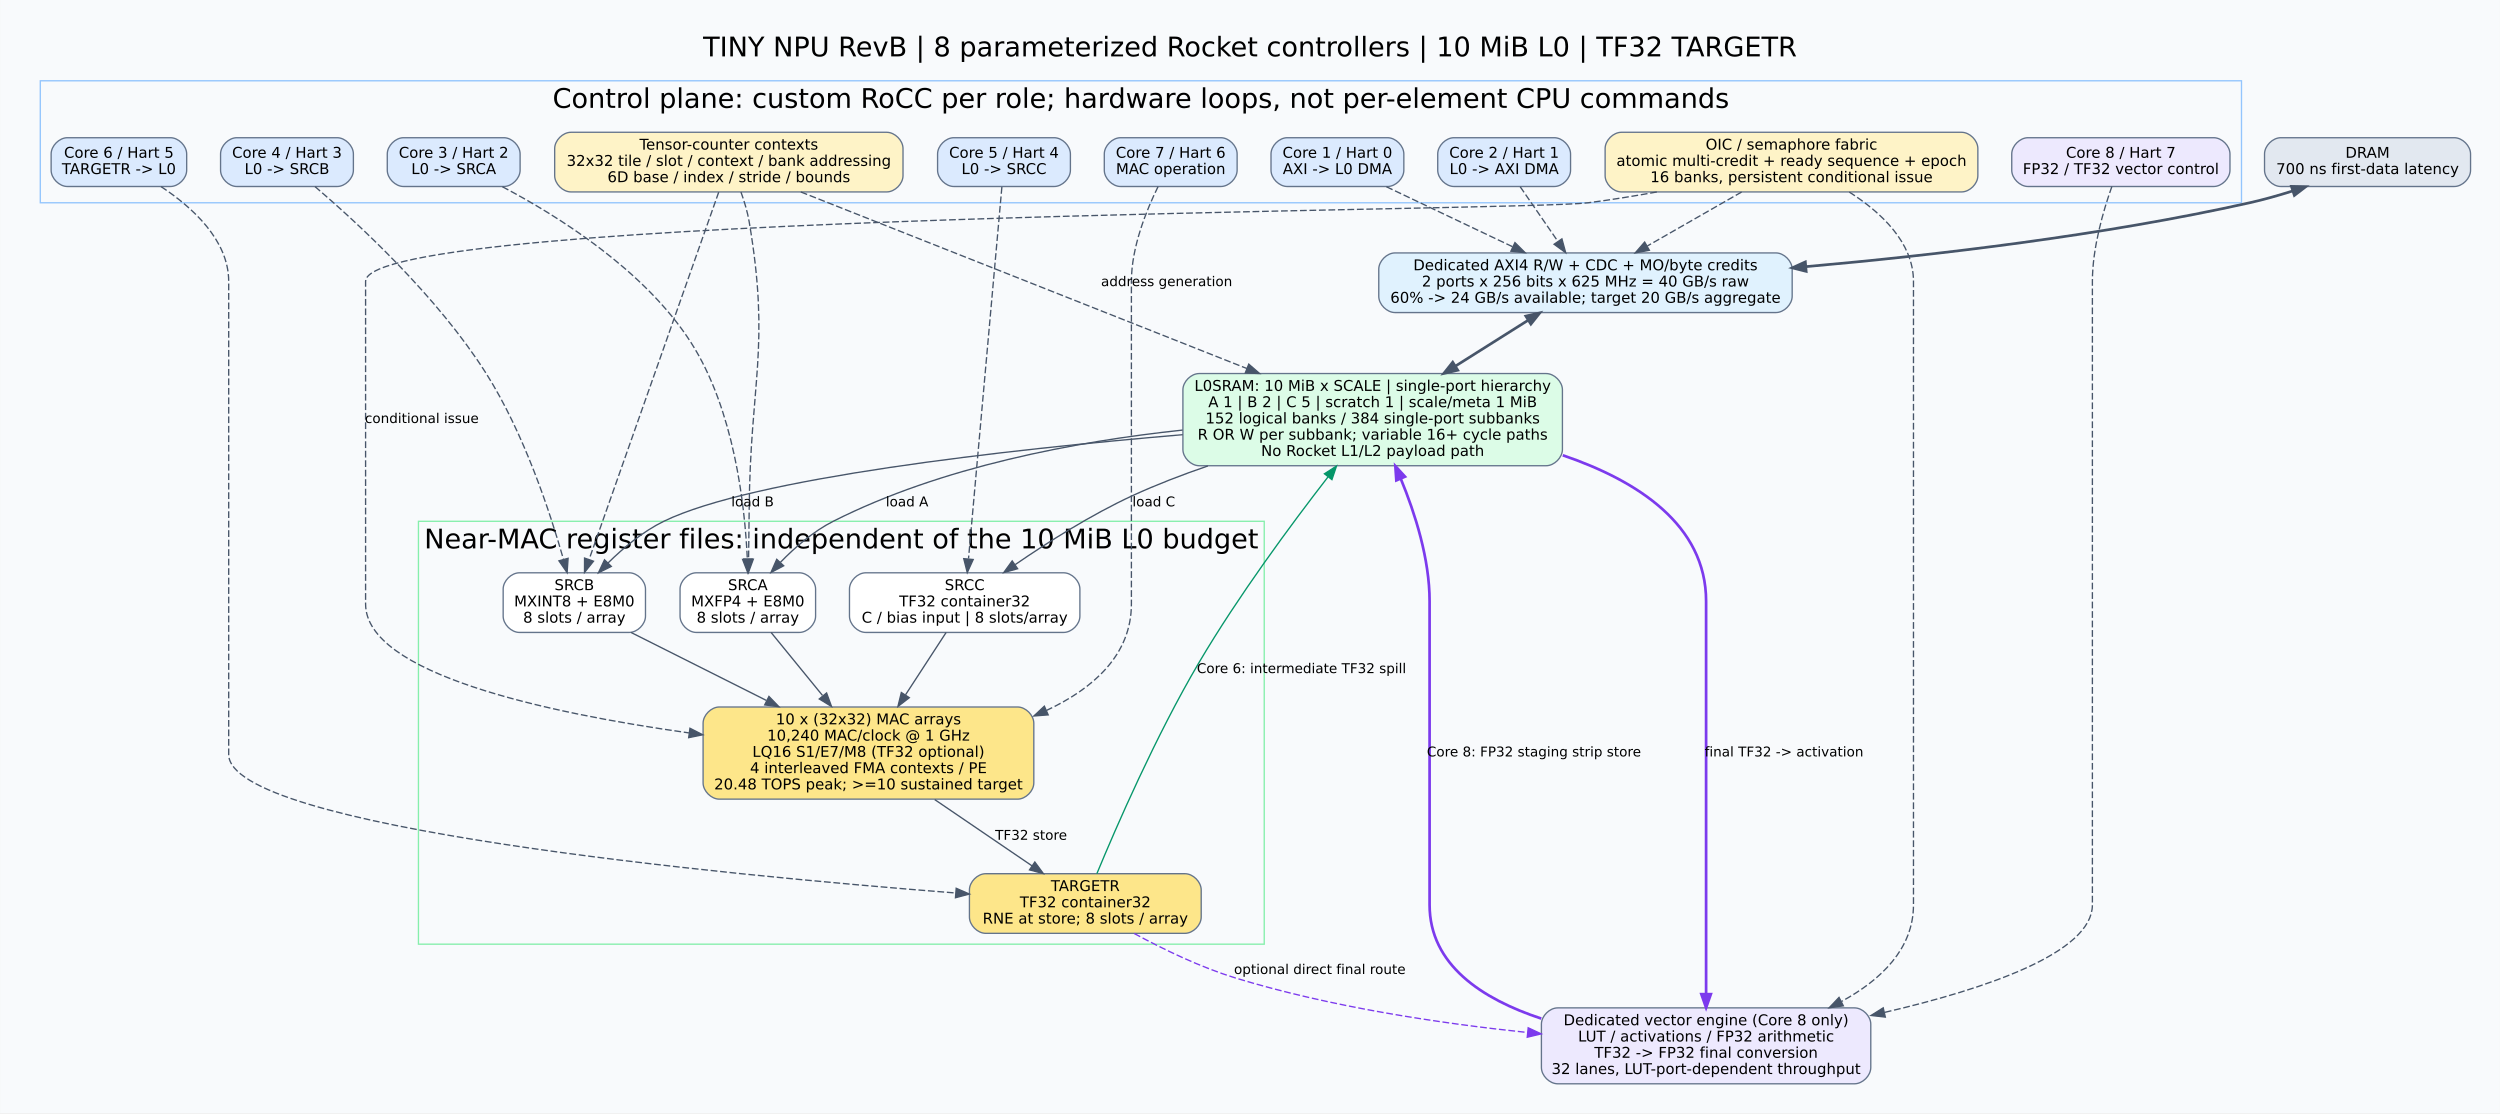
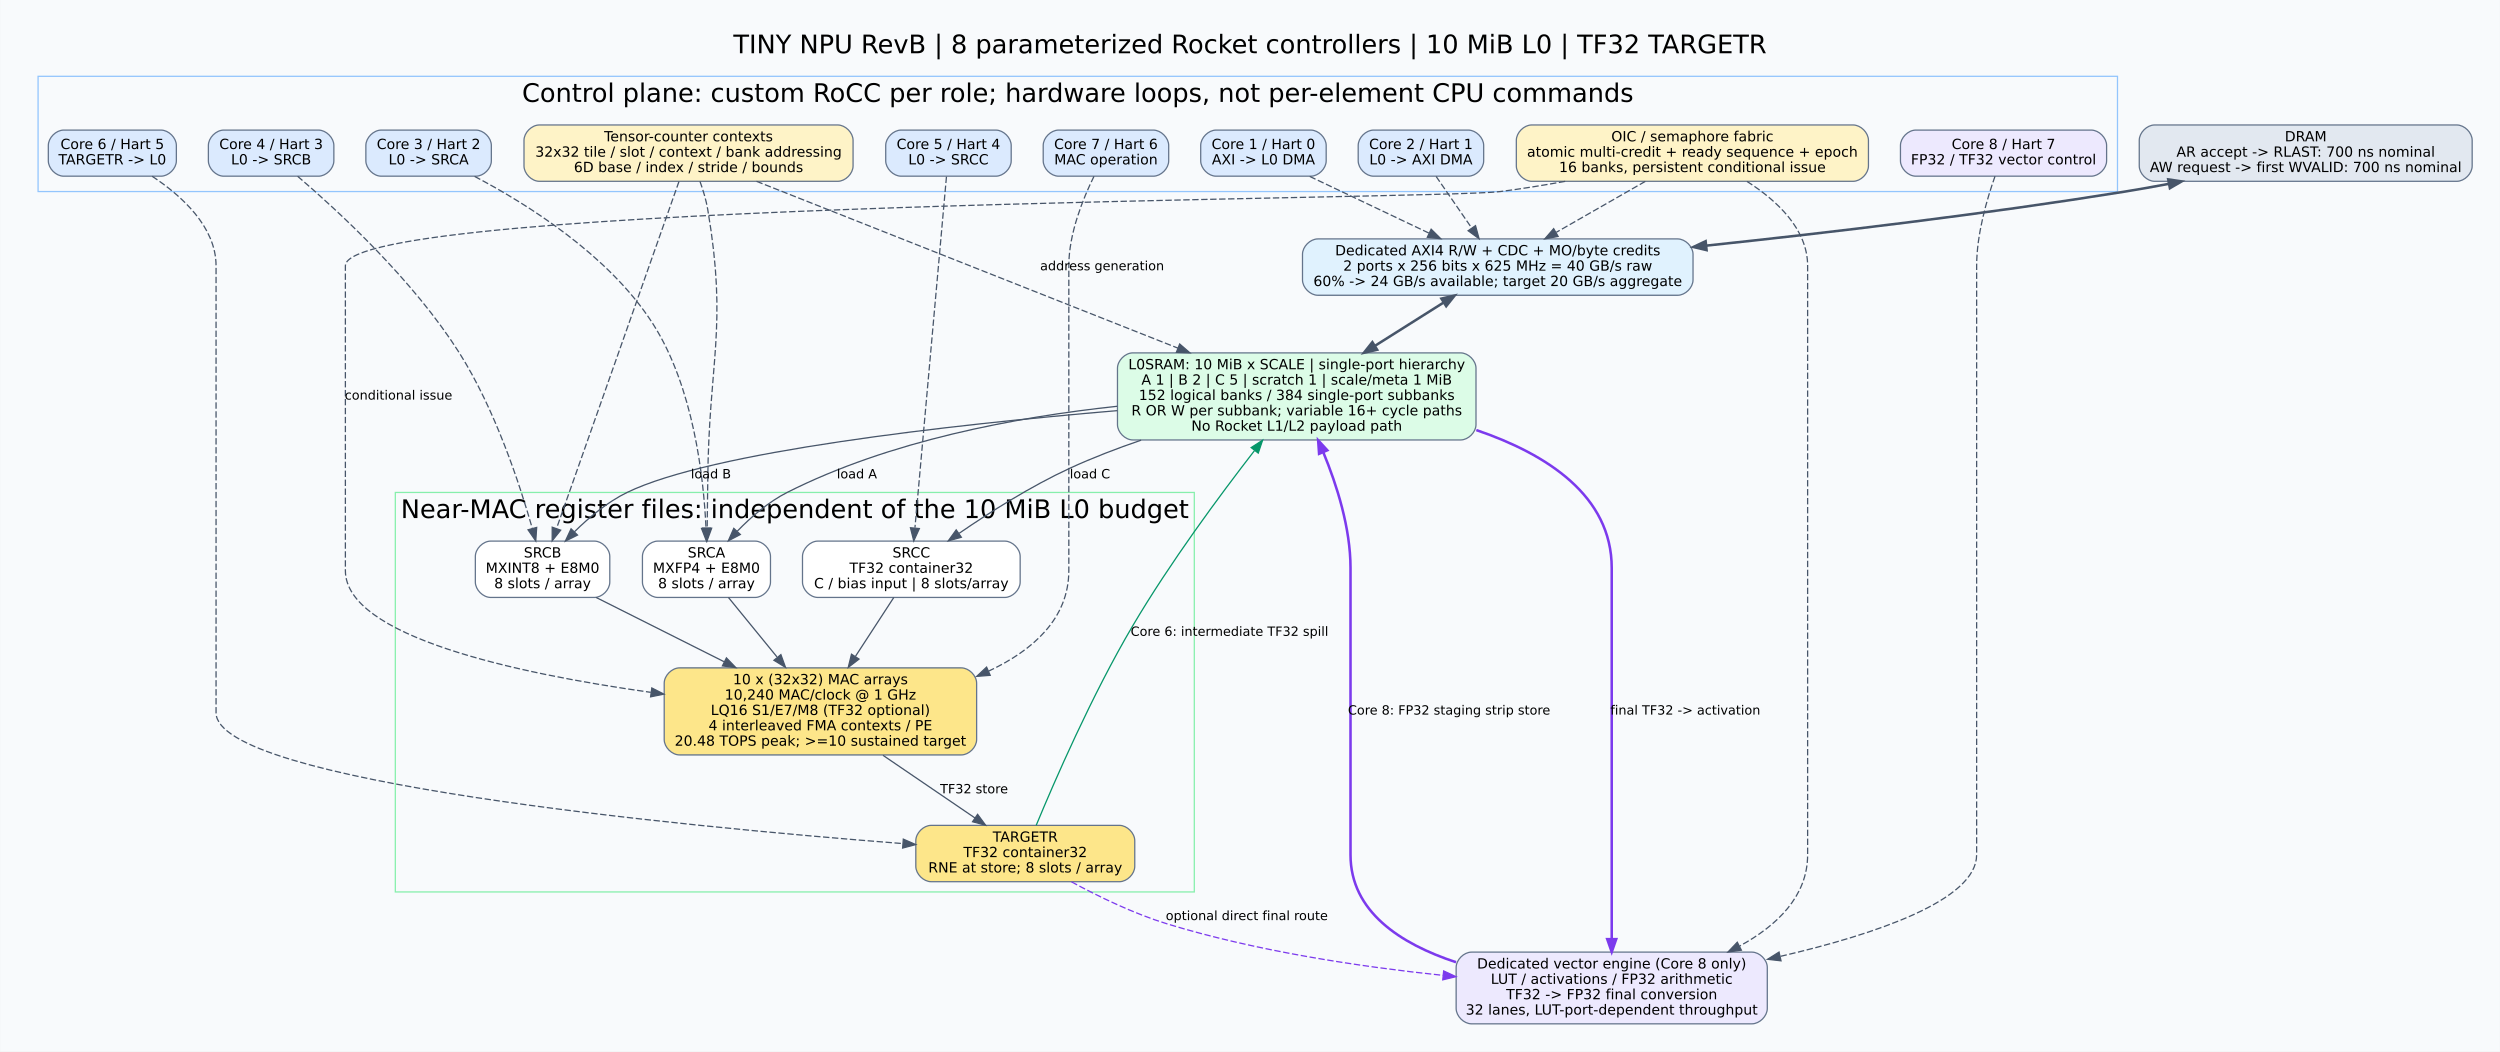
- <svg xmlns="http://www.w3.org/2000/svg" width="1844pt" height="821pt" viewBox="0.00 0.00 1844.20 821.20">
+ <svg xmlns="http://www.w3.org/2000/svg" width="1952pt" height="821pt" viewBox="0.00 0.00 1952.20 821.20">
  <g id="graph0" class="graph" transform="scale(1 1) rotate(0) translate(21.6 799.6)">
-     <polygon fill="#f8fafc" stroke="transparent" points="-21.6,21.6 -21.6,-799.6 1822.6,-799.6 1822.6,21.6 -21.6,21.6" />
-     <text text-anchor="middle" x="900.5" y="-758" font-family="DejaVu Sans" font-size="20.00">TINY NPU RevB | 8 parameterized Rocket controllers | 10 MiB L0 | TF32 TARGETR</text>
+     <polygon fill="#f8fafc" stroke="transparent" points="-21.6,21.6 -21.6,-799.6 1930.6,-799.6 1930.6,21.6 -21.6,21.6" />
+     <text text-anchor="middle" x="954.5" y="-758" font-family="DejaVu Sans" font-size="20.00">TINY NPU RevB | 8 parameterized Rocket controllers | 10 MiB L0 | TF32 TARGETR</text>
    <g id="clust1" class="cluster">
      <polygon fill="#f8fafc" stroke="#93c5fd" points="8,-650 8,-740 1632,-740 1632,-650 8,-650" />
      <text text-anchor="middle" x="820" y="-720" font-family="DejaVu Sans" font-size="20.00">Control plane: custom RoCC per role; hardware loops, not per-element CPU commands</text>
    </g>
    <g id="clust4" class="cluster">
      <polygon fill="#f8fafc" stroke="#86efac" points="287,-103 287,-415 911,-415 911,-103 287,-103" />
      <text text-anchor="middle" x="599" y="-395" font-family="DejaVu Sans" font-size="20.00">Near-MAC register files: independent of the 10 MiB L0 budget</text>
    </g>
    <g id="node1" class="node">
      <path fill="#dbeafe" stroke="#64748b" d="M1002,-698C1002,-698 928,-698 928,-698 922,-698 916,-692 916,-686 916,-686 916,-674 916,-674 916,-668 922,-662 928,-662 928,-662 1002,-662 1002,-662 1008,-662 1014,-668 1014,-674 1014,-674 1014,-686 1014,-686 1014,-692 1008,-698 1002,-698" />
      <text text-anchor="middle" x="965" y="-683.2" font-family="DejaVu Sans" font-size="11.00">Core 1 / Hart 0</text>
      <text text-anchor="middle" x="965" y="-671.2" font-family="DejaVu Sans" font-size="11.00">AXI -&gt; L0 DMA</text>
    </g>
    <g id="node12" class="node">
      <path fill="#e0f2fe" stroke="#64748b" d="M1288.5,-613C1288.5,-613 1007.5,-613 1007.5,-613 1001.5,-613 995.5,-607 995.5,-601 995.5,-601 995.5,-581 995.5,-581 995.5,-575 1001.5,-569 1007.5,-569 1007.5,-569 1288.5,-569 1288.5,-569 1294.5,-569 1300.5,-575 1300.5,-581 1300.5,-581 1300.5,-601 1300.5,-601 1300.5,-607 1294.5,-613 1288.5,-613" />
      <text text-anchor="middle" x="1148" y="-600.2" font-family="DejaVu Sans" font-size="11.00">Dedicated AXI4 R/W + CDC + MO/byte credits</text>
      <text text-anchor="middle" x="1148" y="-588.2" font-family="DejaVu Sans" font-size="11.00">2 ports x 256 bits x 625 MHz = 40 GB/s raw</text>
      <text text-anchor="middle" x="1148" y="-576.2" font-family="DejaVu Sans" font-size="11.00">60% -&gt; 24 GB/s available; target 20 GB/s aggregate</text>
    </g>
    <g id="edge14" class="edge">
      <path fill="none" stroke="#475569" stroke-dasharray="5,2" d="M1001.15,-661.81C1027.78,-649.16 1064.41,-631.74 1094.42,-617.47" />
      <polygon fill="#475569" stroke="#475569" points="1095.98,-620.61 1103.51,-613.15 1092.97,-614.28 1095.98,-620.61" />
    </g>
    <g id="node2" class="node">
      <path fill="#dbeafe" stroke="#64748b" d="M1125,-698C1125,-698 1051,-698 1051,-698 1045,-698 1039,-692 1039,-686 1039,-686 1039,-674 1039,-674 1039,-668 1045,-662 1051,-662 1051,-662 1125,-662 1125,-662 1131,-662 1137,-668 1137,-674 1137,-674 1137,-686 1137,-686 1137,-692 1131,-698 1125,-698" />
      <text text-anchor="middle" x="1088" y="-683.2" font-family="DejaVu Sans" font-size="11.00">Core 2 / Hart 1</text>
      <text text-anchor="middle" x="1088" y="-671.2" font-family="DejaVu Sans" font-size="11.00">L0 -&gt; AXI DMA</text>
    </g>
    <g id="edge15" class="edge">
      <path fill="none" stroke="#475569" stroke-dasharray="5,2" d="M1099.85,-661.81C1107.75,-650.36 1118.34,-635 1127.58,-621.61" />
      <polygon fill="#475569" stroke="#475569" points="1130.62,-623.37 1133.41,-613.15 1124.85,-619.4 1130.62,-623.37" />
    </g>
    <g id="node3" class="node">
      <path fill="#dbeafe" stroke="#64748b" d="M350,-698C350,-698 276,-698 276,-698 270,-698 264,-692 264,-686 264,-686 264,-674 264,-674 264,-668 270,-662 276,-662 276,-662 350,-662 350,-662 356,-662 362,-668 362,-674 362,-674 362,-686 362,-686 362,-692 356,-698 350,-698" />
      <text text-anchor="middle" x="313" y="-683.2" font-family="DejaVu Sans" font-size="11.00">Core 3 / Hart 2</text>
      <text text-anchor="middle" x="313" y="-671.2" font-family="DejaVu Sans" font-size="11.00">L0 -&gt; SRCA</text>
    </g>
    <g id="node14" class="node">
      <path fill="white" stroke="#64748b" d="M568,-377C568,-377 492,-377 492,-377 486,-377 480,-371 480,-365 480,-365 480,-345 480,-345 480,-339 486,-333 492,-333 492,-333 568,-333 568,-333 574,-333 580,-339 580,-345 580,-345 580,-365 580,-365 580,-371 574,-377 568,-377" />
      <text text-anchor="middle" x="530" y="-364.2" font-family="DejaVu Sans" font-size="11.00">SRCA</text>
      <text text-anchor="middle" x="530" y="-352.2" font-family="DejaVu Sans" font-size="11.00">MXFP4 + E8M0</text>
      <text text-anchor="middle" x="530" y="-340.2" font-family="DejaVu Sans" font-size="11.00">8 slots / array</text>
    </g>
    <g id="edge16" class="edge">
      <path fill="none" stroke="#475569" stroke-dasharray="5,2" d="M348.94,-661.82C389.28,-640.6 453.58,-600.65 488,-547 519.83,-497.4 527.8,-427.25 529.64,-387.22" />
      <polygon fill="#475569" stroke="#475569" points="533.15,-387.13 530,-377.01 526.15,-386.88 533.15,-387.13" />
    </g>
    <g id="node4" class="node">
      <path fill="#dbeafe" stroke="#64748b" d="M227,-698C227,-698 153,-698 153,-698 147,-698 141,-692 141,-686 141,-686 141,-674 141,-674 141,-668 147,-662 153,-662 153,-662 227,-662 227,-662 233,-662 239,-668 239,-674 239,-674 239,-686 239,-686 239,-692 233,-698 227,-698" />
      <text text-anchor="middle" x="190" y="-683.2" font-family="DejaVu Sans" font-size="11.00">Core 4 / Hart 3</text>
      <text text-anchor="middle" x="190" y="-671.2" font-family="DejaVu Sans" font-size="11.00">L0 -&gt; SRCB</text>
    </g>
    <g id="node15" class="node">
      <path fill="white" stroke="#64748b" d="M442.5,-377C442.5,-377 361.5,-377 361.5,-377 355.5,-377 349.5,-371 349.5,-365 349.5,-365 349.5,-345 349.5,-345 349.5,-339 355.5,-333 361.5,-333 361.5,-333 442.5,-333 442.5,-333 448.5,-333 454.5,-339 454.5,-345 454.5,-345 454.5,-365 454.5,-365 454.5,-371 448.5,-377 442.5,-377" />
      <text text-anchor="middle" x="402" y="-364.2" font-family="DejaVu Sans" font-size="11.00">SRCB</text>
      <text text-anchor="middle" x="402" y="-352.2" font-family="DejaVu Sans" font-size="11.00">MXINT8 + E8M0</text>
      <text text-anchor="middle" x="402" y="-340.2" font-family="DejaVu Sans" font-size="11.00">8 slots / array</text>
    </g>
    <g id="edge17" class="edge">
      <path fill="none" stroke="#475569" stroke-dasharray="5,2" d="M210.7,-661.93C241.84,-635.32 300.92,-581.04 337,-524 364.92,-479.86 384.08,-421.81 394.02,-386.78" />
      <polygon fill="#475569" stroke="#475569" points="397.4,-387.69 396.69,-377.12 390.65,-385.83 397.4,-387.69" />
    </g>
    <g id="node5" class="node">
      <path fill="#dbeafe" stroke="#64748b" d="M756,-698C756,-698 682,-698 682,-698 676,-698 670,-692 670,-686 670,-686 670,-674 670,-674 670,-668 676,-662 682,-662 682,-662 756,-662 756,-662 762,-662 768,-668 768,-674 768,-674 768,-686 768,-686 768,-692 762,-698 756,-698" />
      <text text-anchor="middle" x="719" y="-683.2" font-family="DejaVu Sans" font-size="11.00">Core 5 / Hart 4</text>
      <text text-anchor="middle" x="719" y="-671.2" font-family="DejaVu Sans" font-size="11.00">L0 -&gt; SRCC</text>
    </g>
    <g id="node16" class="node">
      <path fill="white" stroke="#64748b" d="M763,-377C763,-377 617,-377 617,-377 611,-377 605,-371 605,-365 605,-365 605,-345 605,-345 605,-339 611,-333 617,-333 617,-333 763,-333 763,-333 769,-333 775,-339 775,-345 775,-345 775,-365 775,-365 775,-371 769,-377 763,-377" />
      <text text-anchor="middle" x="690" y="-364.2" font-family="DejaVu Sans" font-size="11.00">SRCC</text>
      <text text-anchor="middle" x="690" y="-352.2" font-family="DejaVu Sans" font-size="11.00">TF32 container32</text>
      <text text-anchor="middle" x="690" y="-340.2" font-family="DejaVu Sans" font-size="11.00">C / bias input | 8 slots/array</text>
    </g>
    <g id="edge18" class="edge">
      <path fill="none" stroke="#475569" stroke-dasharray="5,2" d="M717.44,-661.63C712.77,-609.63 698.85,-454.58 692.83,-387.51" />
      <polygon fill="#475569" stroke="#475569" points="696.28,-386.8 691.9,-377.15 689.31,-387.43 696.28,-386.8" />
    </g>
    <g id="node6" class="node">
      <path fill="#dbeafe" stroke="#64748b" d="M104,-698C104,-698 28,-698 28,-698 22,-698 16,-692 16,-686 16,-686 16,-674 16,-674 16,-668 22,-662 28,-662 28,-662 104,-662 104,-662 110,-662 116,-668 116,-674 116,-674 116,-686 116,-686 116,-692 110,-698 104,-698" />
      <text text-anchor="middle" x="66" y="-683.2" font-family="DejaVu Sans" font-size="11.00">Core 6 / Hart 5</text>
      <text text-anchor="middle" x="66" y="-671.2" font-family="DejaVu Sans" font-size="11.00">TARGETR -&gt; L0</text>
    </g>
    <g id="node18" class="node">
      <path fill="#fde68a" stroke="#64748b" d="M852.5,-155C852.5,-155 705.5,-155 705.5,-155 699.5,-155 693.5,-149 693.5,-143 693.5,-143 693.5,-123 693.5,-123 693.5,-117 699.5,-111 705.5,-111 705.5,-111 852.5,-111 852.5,-111 858.5,-111 864.5,-117 864.5,-123 864.5,-123 864.5,-143 864.5,-143 864.5,-149 858.5,-155 852.5,-155" />
      <text text-anchor="middle" x="779" y="-142.2" font-family="DejaVu Sans" font-size="11.00">TARGETR</text>
      <text text-anchor="middle" x="779" y="-130.2" font-family="DejaVu Sans" font-size="11.00">TF32 container32</text>
      <text text-anchor="middle" x="779" y="-118.2" font-family="DejaVu Sans" font-size="11.00">RNE at store; 8 slots / array</text>
    </g>
    <g id="edge19" class="edge">
      <path fill="none" stroke="#475569" stroke-dasharray="5,2" d="M97.09,-661.92C119.93,-646.85 147,-622.54 147,-592 147,-592 147,-592 147,-243 147,-189.24 506.68,-154.56 683.36,-140.77" />
      <polygon fill="#475569" stroke="#475569" points="683.74,-144.25 693.44,-139.99 683.2,-137.27 683.74,-144.25" />
    </g>
    <g id="node7" class="node">
      <path fill="#dbeafe" stroke="#64748b" d="M879,-698C879,-698 805,-698 805,-698 799,-698 793,-692 793,-686 793,-686 793,-674 793,-674 793,-668 799,-662 805,-662 805,-662 879,-662 879,-662 885,-662 891,-668 891,-674 891,-674 891,-686 891,-686 891,-692 885,-698 879,-698" />
      <text text-anchor="middle" x="842" y="-683.2" font-family="DejaVu Sans" font-size="11.00">Core 7 / Hart 6</text>
      <text text-anchor="middle" x="842" y="-671.2" font-family="DejaVu Sans" font-size="11.00">MAC operation</text>
    </g>
    <g id="node17" class="node">
      <path fill="#fde68a" stroke="#64748b" d="M729,-278C729,-278 509,-278 509,-278 503,-278 497,-272 497,-266 497,-266 497,-222 497,-222 497,-216 503,-210 509,-210 509,-210 729,-210 729,-210 735,-210 741,-216 741,-222 741,-222 741,-266 741,-266 741,-272 735,-278 729,-278" />
      <text text-anchor="middle" x="619" y="-265.2" font-family="DejaVu Sans" font-size="11.00">10 x (32x32) MAC arrays</text>
      <text text-anchor="middle" x="619" y="-253.2" font-family="DejaVu Sans" font-size="11.00">10,240 MAC/clock @ 1 GHz</text>
      <text text-anchor="middle" x="619" y="-241.2" font-family="DejaVu Sans" font-size="11.00">LQ16 S1/E7/M8 (TF32 optional)</text>
      <text text-anchor="middle" x="619" y="-229.2" font-family="DejaVu Sans" font-size="11.00">4 interleaved FMA contexts / PE</text>
      <text text-anchor="middle" x="619" y="-217.2" font-family="DejaVu Sans" font-size="11.00">20.48 TOPS peak; &gt;=10 sustained target</text>
    </g>
    <g id="edge20" class="edge">
      <path fill="none" stroke="#475569" stroke-dasharray="5,2" d="M832.66,-661.9C824.19,-644.74 813,-617.31 813,-592 813,-592 813,-592 813,-354 813,-316.5 785.1,-291.76 750.47,-275.51" />
      <polygon fill="#475569" stroke="#475569" points="751.6,-272.18 741.04,-271.35 748.78,-278.59 751.6,-272.18" />
    </g>
    <g id="node8" class="node">
      <path fill="#ede9fe" stroke="#64748b" d="M1611.5,-698C1611.5,-698 1474.5,-698 1474.5,-698 1468.5,-698 1462.5,-692 1462.5,-686 1462.5,-686 1462.5,-674 1462.5,-674 1462.5,-668 1468.5,-662 1474.5,-662 1474.5,-662 1611.5,-662 1611.5,-662 1617.5,-662 1623.5,-668 1623.5,-674 1623.5,-674 1623.5,-686 1623.5,-686 1623.5,-692 1617.5,-698 1611.5,-698" />
      <text text-anchor="middle" x="1543" y="-683.2" font-family="DejaVu Sans" font-size="11.00">Core 8 / Hart 7</text>
      <text text-anchor="middle" x="1543" y="-671.2" font-family="DejaVu Sans" font-size="11.00">FP32 / TF32 vector control</text>
    </g>
    <g id="node19" class="node">
      <path fill="#ede9fe" stroke="#64748b" d="M1346.5,-56C1346.5,-56 1127.5,-56 1127.5,-56 1121.5,-56 1115.5,-50 1115.5,-44 1115.5,-44 1115.5,-12 1115.5,-12 1115.5,-6 1121.5,0 1127.5,0 1127.5,0 1346.5,0 1346.5,0 1352.5,0 1358.5,-6 1358.5,-12 1358.5,-12 1358.5,-44 1358.5,-44 1358.5,-50 1352.5,-56 1346.5,-56" />
      <text text-anchor="middle" x="1237" y="-43.2" font-family="DejaVu Sans" font-size="11.00">Dedicated vector engine (Core 8 only)</text>
      <text text-anchor="middle" x="1237" y="-31.2" font-family="DejaVu Sans" font-size="11.00">LUT / activations / FP32 arithmetic</text>
      <text text-anchor="middle" x="1237" y="-19.2" font-family="DejaVu Sans" font-size="11.00">TF32 -&gt; FP32 final conversion</text>
      <text text-anchor="middle" x="1237" y="-7.2" font-family="DejaVu Sans" font-size="11.00">32 lanes, LUT-port-dependent throughput</text>
    </g>
    <g id="edge21" class="edge">
      <path fill="none" stroke="#475569" stroke-dasharray="5,2" d="M1536.36,-661.96C1530.2,-644.63 1522,-616.86 1522,-592 1522,-592 1522,-592 1522,-132 1522,-96.63 1443.37,-70 1368.72,-52.69" />
      <polygon fill="#475569" stroke="#475569" points="1369.22,-49.21 1358.69,-50.41 1367.67,-56.04 1369.22,-49.21" />
    </g>
    <g id="node9" class="node">
      <path fill="#fef3c7" stroke="#64748b" d="M632.5,-702C632.5,-702 399.5,-702 399.5,-702 393.5,-702 387.5,-696 387.5,-690 387.5,-690 387.5,-670 387.5,-670 387.5,-664 393.5,-658 399.5,-658 399.5,-658 632.5,-658 632.5,-658 638.5,-658 644.5,-664 644.5,-670 644.5,-670 644.5,-690 644.5,-690 644.5,-696 638.5,-702 632.5,-702" />
      <text text-anchor="middle" x="516" y="-689.2" font-family="DejaVu Sans" font-size="11.00">Tensor-counter contexts</text>
      <text text-anchor="middle" x="516" y="-677.2" font-family="DejaVu Sans" font-size="11.00">32x32 tile / slot / context / bank addressing</text>
      <text text-anchor="middle" x="516" y="-665.2" font-family="DejaVu Sans" font-size="11.00">6D base / index / stride / bounds</text>
    </g>
    <g id="node13" class="node">
      <path fill="#dcfce7" stroke="#64748b" d="M1119,-524C1119,-524 863,-524 863,-524 857,-524 851,-518 851,-512 851,-512 851,-468 851,-468 851,-462 857,-456 863,-456 863,-456 1119,-456 1119,-456 1125,-456 1131,-462 1131,-468 1131,-468 1131,-512 1131,-512 1131,-518 1125,-524 1119,-524" />
      <text text-anchor="middle" x="991" y="-511.2" font-family="DejaVu Sans" font-size="11.00">L0SRAM: 10 MiB x SCALE | single-port hierarchy</text>
      <text text-anchor="middle" x="991" y="-499.2" font-family="DejaVu Sans" font-size="11.00">A 1 | B 2 | C 5 | scratch 1 | scale/meta 1 MiB</text>
      <text text-anchor="middle" x="991" y="-487.2" font-family="DejaVu Sans" font-size="11.00">152 logical banks / 384 single-port subbanks</text>
      <text text-anchor="middle" x="991" y="-475.2" font-family="DejaVu Sans" font-size="11.00">R OR W per subbank; variable 16+ cycle paths</text>
      <text text-anchor="middle" x="991" y="-463.2" font-family="DejaVu Sans" font-size="11.00">No Rocket L1/L2 payload path</text>
    </g>
    <g id="edge22" class="edge">
      <path fill="none" stroke="#475569" stroke-dasharray="5,2" d="M569.11,-657.98C648.73,-626.47 800.14,-566.54 898.26,-527.7" />
      <polygon fill="#475569" stroke="#475569" points="899.58,-530.95 907.59,-524.01 897,-524.44 899.58,-530.95" />
      <text text-anchor="middle" x="839" y="-588.5" font-family="DejaVu Sans" font-size="10.00">address generation</text>
    </g>
    <g id="edge23" class="edge">
      <path fill="none" stroke="#475569" stroke-dasharray="5,2" d="M524.93,-657.94C527.41,-651.07 529.76,-643.33 531,-636 546.81,-542.66 531.71,-517.66 531,-423 530.91,-411.36 530.74,-398.59 530.56,-387.35" />
      <polygon fill="#475569" stroke="#475569" points="534.06,-387.06 530.4,-377.12 527.06,-387.18 534.06,-387.06" />
    </g>
    <g id="edge24" class="edge">
      <path fill="none" stroke="#475569" stroke-dasharray="5,2" d="M508.52,-657.81C488.91,-602.25 435.96,-452.21 412.94,-386.98" />
      <polygon fill="#475569" stroke="#475569" points="416.14,-385.54 409.51,-377.27 409.54,-387.87 416.14,-385.54" />
    </g>
    <g id="node10" class="node">
      <path fill="#fef3c7" stroke="#64748b" d="M1425.5,-702C1425.5,-702 1174.5,-702 1174.5,-702 1168.5,-702 1162.5,-696 1162.5,-690 1162.5,-690 1162.5,-670 1162.5,-670 1162.5,-664 1168.5,-658 1174.5,-658 1174.5,-658 1425.5,-658 1425.5,-658 1431.5,-658 1437.5,-664 1437.5,-670 1437.5,-670 1437.5,-690 1437.5,-690 1437.5,-696 1431.5,-702 1425.5,-702" />
      <text text-anchor="middle" x="1300" y="-689.2" font-family="DejaVu Sans" font-size="11.00">OIC / semaphore fabric</text>
      <text text-anchor="middle" x="1300" y="-677.2" font-family="DejaVu Sans" font-size="11.00">atomic multi-credit + ready sequence + epoch</text>
      <text text-anchor="middle" x="1300" y="-665.2" font-family="DejaVu Sans" font-size="11.00">16 banks, persistent conditional issue</text>
    </g>
    <g id="edge26" class="edge">
      <path fill="none" stroke="#475569" stroke-dasharray="5,2" d="M1263.21,-657.94C1242.28,-645.96 1215.89,-630.86 1193.65,-618.13" />
      <polygon fill="#475569" stroke="#475569" points="1195.14,-614.95 1184.72,-613.02 1191.66,-621.02 1195.14,-614.95" />
    </g>
    <g id="edge25" class="edge">
      <path fill="none" stroke="#475569" stroke-dasharray="5,2" d="M1200.64,-657.96C1183.8,-654.92 1166.44,-652.11 1150,-650 1100.19,-643.61 248,-642.21 248,-592 248,-592 248,-592 248,-354 248,-302.74 380,-273.85 486.53,-258.88" />
      <polygon fill="#475569" stroke="#475569" points="487.32,-262.31 496.75,-257.48 486.37,-255.37 487.32,-262.31" />
      <text text-anchor="middle" x="289.5" y="-487.5" font-family="DejaVu Sans" font-size="10.00">conditional issue</text>
    </g>
    <g id="edge27" class="edge">
      <path fill="none" stroke="#475569" stroke-dasharray="5,2" d="M1342.63,-657.9C1365.89,-643.09 1390,-620.79 1390,-592 1390,-592 1390,-592 1390,-132 1390,-99.5 1365.95,-76.58 1336.92,-60.75" />
      <polygon fill="#475569" stroke="#475569" points="1338.26,-57.51 1327.77,-56.06 1335.07,-63.74 1338.26,-57.51" />
    </g>
    <g id="node11" class="node">
-       <path fill="#e2e8f0" stroke="#64748b" d="M1789,-698C1789,-698 1661,-698 1661,-698 1655,-698 1649,-692 1649,-686 1649,-686 1649,-674 1649,-674 1649,-668 1655,-662 1661,-662 1661,-662 1789,-662 1789,-662 1795,-662 1801,-668 1801,-674 1801,-674 1801,-686 1801,-686 1801,-692 1795,-698 1789,-698" />
-       <text text-anchor="middle" x="1725" y="-683.2" font-family="DejaVu Sans" font-size="11.00">DRAM</text>
-       <text text-anchor="middle" x="1725" y="-671.2" font-family="DejaVu Sans" font-size="11.00">700 ns first-data latency</text>
+       <path fill="#e2e8f0" stroke="#64748b" d="M1897,-702C1897,-702 1661,-702 1661,-702 1655,-702 1649,-696 1649,-690 1649,-690 1649,-670 1649,-670 1649,-664 1655,-658 1661,-658 1661,-658 1897,-658 1897,-658 1903,-658 1909,-664 1909,-670 1909,-670 1909,-690 1909,-690 1909,-696 1903,-702 1897,-702" />
+       <text text-anchor="middle" x="1779" y="-689.2" font-family="DejaVu Sans" font-size="11.00">DRAM</text>
+       <text text-anchor="middle" x="1779" y="-677.2" font-family="DejaVu Sans" font-size="11.00">AR accept -&gt; RLAST: 700 ns nominal</text>
+       <text text-anchor="middle" x="1779" y="-665.2" font-family="DejaVu Sans" font-size="11.00">AW request -&gt; first WVALID: 700 ns nominal</text>
    </g>
    <g id="edge1" class="edge">
-       <path fill="none" stroke="#475569" stroke-width="2" d="M1669.64,-658.68C1659.23,-655.39 1648.36,-652.31 1638,-650 1530.21,-625.92 1406.69,-611.38 1310.64,-602.88" />
-       <polygon fill="#475569" stroke="#475569" stroke-width="2" points="1668.85,-662.1 1679.44,-661.87 1671.02,-655.44 1668.85,-662.1" />
-       <polygon fill="#475569" stroke="#475569" stroke-width="2" points="1310.82,-599.39 1300.55,-602 1310.21,-606.36 1310.82,-599.39" />
+       <path fill="none" stroke="#475569" stroke-width="2" d="M1672.06,-656.01C1660.59,-653.84 1649.07,-651.79 1638,-650 1529.37,-632.43 1406.39,-617.89 1310.8,-607.76" />
+       <polygon fill="#475569" stroke="#475569" stroke-width="2" points="1671.63,-659.49 1682.11,-657.94 1672.95,-652.62 1671.63,-659.49" />
+       <polygon fill="#475569" stroke="#475569" stroke-width="2" points="1311.07,-604.27 1300.76,-606.7 1310.34,-611.23 1311.07,-604.27" />
    </g>
    <g id="edge2" class="edge">
      <path fill="none" stroke="#475569" stroke-width="2" d="M1105.79,-563.39C1089.31,-552.99 1070.1,-540.88 1052.16,-529.56" />
      <polygon fill="#475569" stroke="#475569" stroke-width="2" points="1103.99,-566.39 1114.32,-568.76 1107.73,-560.47 1103.99,-566.39" />
      <polygon fill="#475569" stroke="#475569" stroke-width="2" points="1053.79,-526.46 1043.47,-524.08 1050.06,-532.38 1053.79,-526.46" />
    </g>
    <g id="edge3" class="edge">
      <path fill="none" stroke="#475569" d="M850.81,-482.3C771.61,-473.88 672.81,-455.36 593,-415 578.44,-407.64 564.87,-395.87 554.08,-384.77" />
      <polygon fill="#475569" stroke="#475569" points="556.46,-382.18 547.08,-377.25 551.34,-386.95 556.46,-382.18" />
      <text text-anchor="middle" x="647.5" y="-426" font-family="DejaVu Sans" font-size="10.00">load A</text>
    </g>
    <g id="edge4" class="edge">
      <path fill="none" stroke="#475569" d="M850.88,-478.91C719.44,-467.71 533.56,-446.88 468,-415 452.69,-407.56 438.28,-395.51 426.85,-384.24" />
      <polygon fill="#475569" stroke="#475569" points="429.28,-381.72 419.79,-377 424.27,-386.6 429.28,-381.72" />
      <text text-anchor="middle" x="533.5" y="-426" font-family="DejaVu Sans" font-size="10.00">load B</text>
    </g>
    <g id="edge5" class="edge">
      <path fill="none" stroke="#475569" d="M869.45,-455.84C850.58,-449.38 831.54,-442.07 814,-434 783.34,-419.89 751.15,-399.45 727.25,-383.03" />
      <polygon fill="#475569" stroke="#475569" points="729.05,-380.02 718.84,-377.18 725.05,-385.77 729.05,-380.02" />
      <text text-anchor="middle" x="829.5" y="-426" font-family="DejaVu Sans" font-size="10.00">load C</text>
    </g>
    <g id="edge13" class="edge">
      <path fill="none" stroke="#7c3aed" stroke-width="2" d="M1131.25,-463.71C1186.49,-444.91 1237,-412.32 1237,-356 1237,-356 1237,-356 1237,-132 1237,-110.17 1237,-85.74 1237,-66.16" />
      <polygon fill="#7c3aed" stroke="#7c3aed" stroke-width="2" points="1240.5,-66.11 1237,-56.11 1233.5,-66.11 1240.5,-66.11" />
      <text text-anchor="middle" x="1294.5" y="-241.5" font-family="DejaVu Sans" font-size="10.00">final TF32 -&gt; activation</text>
    </g>
    <g id="edge6" class="edge">
      <path fill="none" stroke="#475569" d="M547.16,-332.98C557.91,-319.81 572.15,-302.38 585.1,-286.51" />
      <polygon fill="#475569" stroke="#475569" points="588.12,-288.35 591.74,-278.39 582.7,-283.92 588.12,-288.35" />
    </g>
    <g id="edge7" class="edge">
      <path fill="none" stroke="#475569" d="M443.84,-332.98C472.1,-318.79 510.2,-299.65 543.65,-282.85" />
      <polygon fill="#475569" stroke="#475569" points="545.59,-285.79 552.95,-278.18 542.45,-279.54 545.59,-285.79" />
    </g>
    <g id="edge8" class="edge">
      <path fill="none" stroke="#475569" d="M676.31,-332.98C667.81,-319.93 656.59,-302.7 646.33,-286.95" />
      <polygon fill="#475569" stroke="#475569" points="649.14,-284.86 640.75,-278.39 643.27,-288.68 649.14,-284.86" />
    </g>
    <g id="edge9" class="edge">
      <path fill="none" stroke="#475569" d="M667.87,-209.7C690.92,-194.01 718.04,-175.53 739.72,-160.76" />
      <polygon fill="#475569" stroke="#475569" points="741.75,-163.61 748.04,-155.09 737.81,-157.83 741.75,-163.61" />
      <text text-anchor="middle" x="739" y="-180" font-family="DejaVu Sans" font-size="10.00">TF32 store</text>
    </g>
    <g id="edge10" class="edge">
      <path fill="none" stroke="#059669" d="M787.53,-155.06C801.55,-188.88 831.1,-256.96 863,-311 891.93,-360.01 930.73,-412.49 958,-447.67" />
      <polygon fill="#059669" stroke="#059669" points="955.42,-450.05 964.33,-455.78 960.94,-445.74 955.42,-450.05" />
      <text text-anchor="middle" x="938.5" y="-303" font-family="DejaVu Sans" font-size="10.00">Core 6: intermediate TF32 spill</text>
    </g>
    <g id="edge11" class="edge">
      <path fill="none" stroke="#7c3aed" stroke-dasharray="5,2" d="M815.07,-110.88C836.23,-99.41 863.87,-85.98 890,-78 959.46,-56.78 1039.59,-44.69 1105.34,-37.84" />
      <polygon fill="#7c3aed" stroke="#7c3aed" points="1105.75,-41.32 1115.34,-36.82 1105.04,-34.35 1105.75,-41.32" />
      <text text-anchor="middle" x="952" y="-81" font-family="DejaVu Sans" font-size="10.00">optional direct final route</text>
    </g>
    <g id="edge12" class="edge">
      <path fill="none" stroke="#7c3aed" stroke-width="2" d="M1115.39,-48.12C1071.7,-62.52 1033,-87.76 1033,-132 1033,-356 1033,-356 1033,-356 1033,-387.24 1022.33,-420.77 1011.75,-446.35" />
      <polygon fill="#7c3aed" stroke="#7c3aed" stroke-width="2" points="1008.45,-445.18 1007.72,-455.75 1014.88,-447.93 1008.45,-445.18" />
      <text text-anchor="middle" x="1110" y="-241.5" font-family="DejaVu Sans" font-size="10.00">Core 8: FP32 staging strip store</text>
    </g>
  </g>
</svg>
